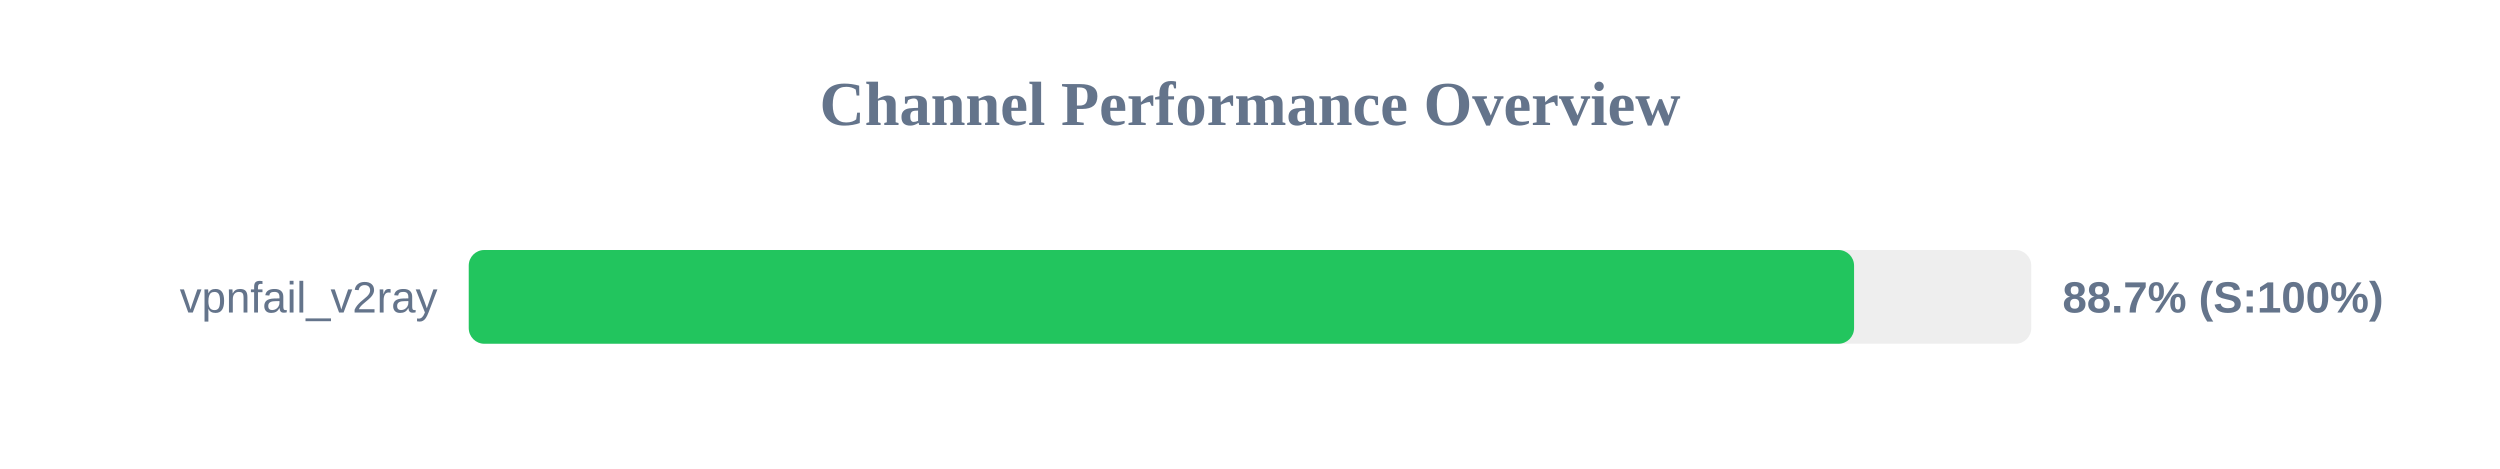
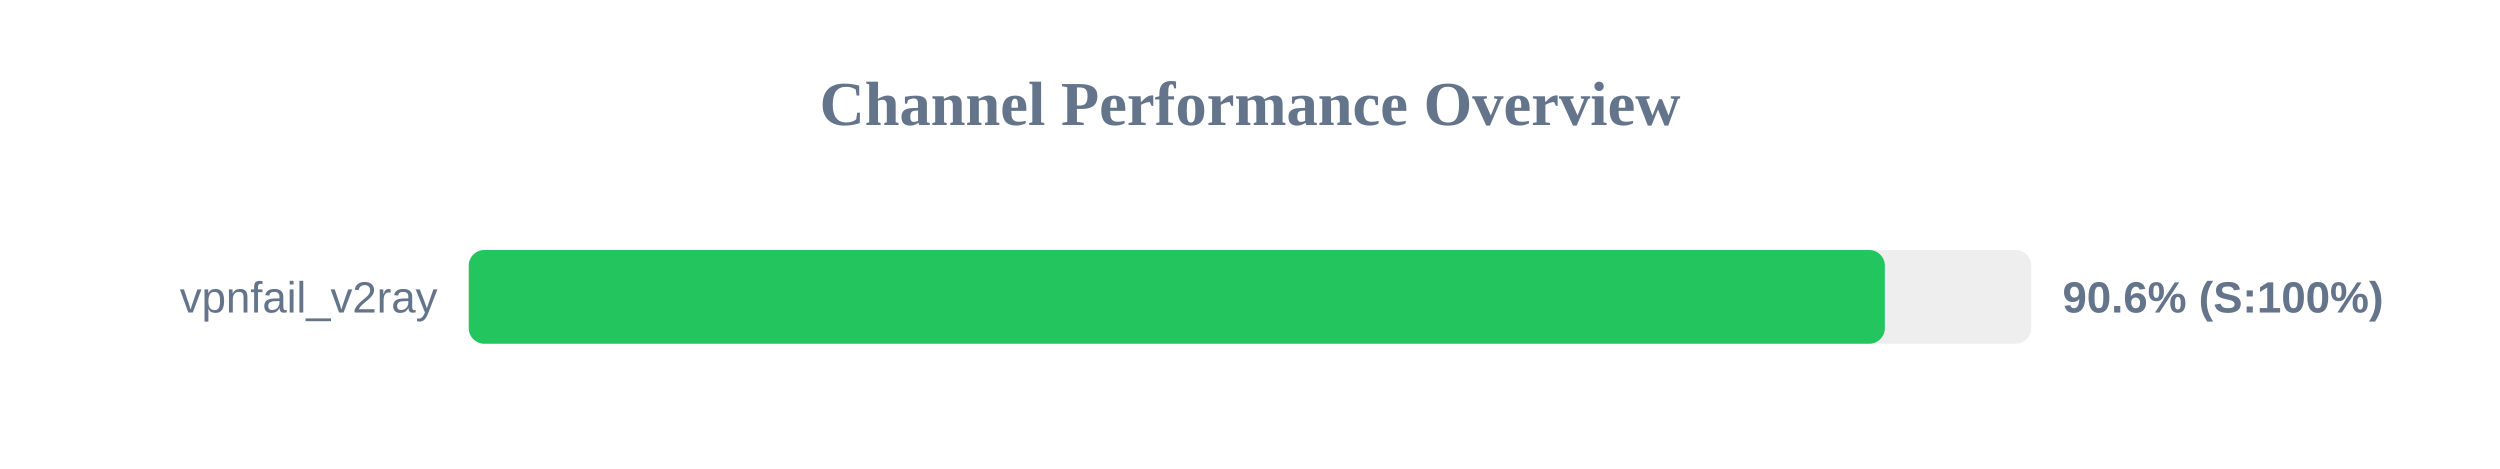
<svg xmlns="http://www.w3.org/2000/svg" width="800" height="150" version="1.1">
  <style>
        .row { font: 14px Arial; fill: #64748b; }
        .score { font: bold 14px Arial; fill: #64748b; }
    </style>
  <text x="400" y="40" text-anchor="middle" font-size="20px" font-weight="bold" fill="#64748b">Channel Performance Overview</text>
  <rect x="150" y="80" width="500" height="30" fill="#eee" rx="5" />
-   <rect x="150" y="80" width="443.3" height="30" fill="#22c55e" rx="5" />
+   <rect x="150" y="80" width="453.15" height="30" fill="#22c55e" rx="5" />
  <text x="140" y="100" text-anchor="end" class="row">vpnfail_v2ray</text>
-   <text x="660" y="100" text-anchor="start" class="score">88.7% (S:100%)</text>
+   <text x="660" y="100" text-anchor="start" class="score">90.6% (S:100%)</text>
</svg>
